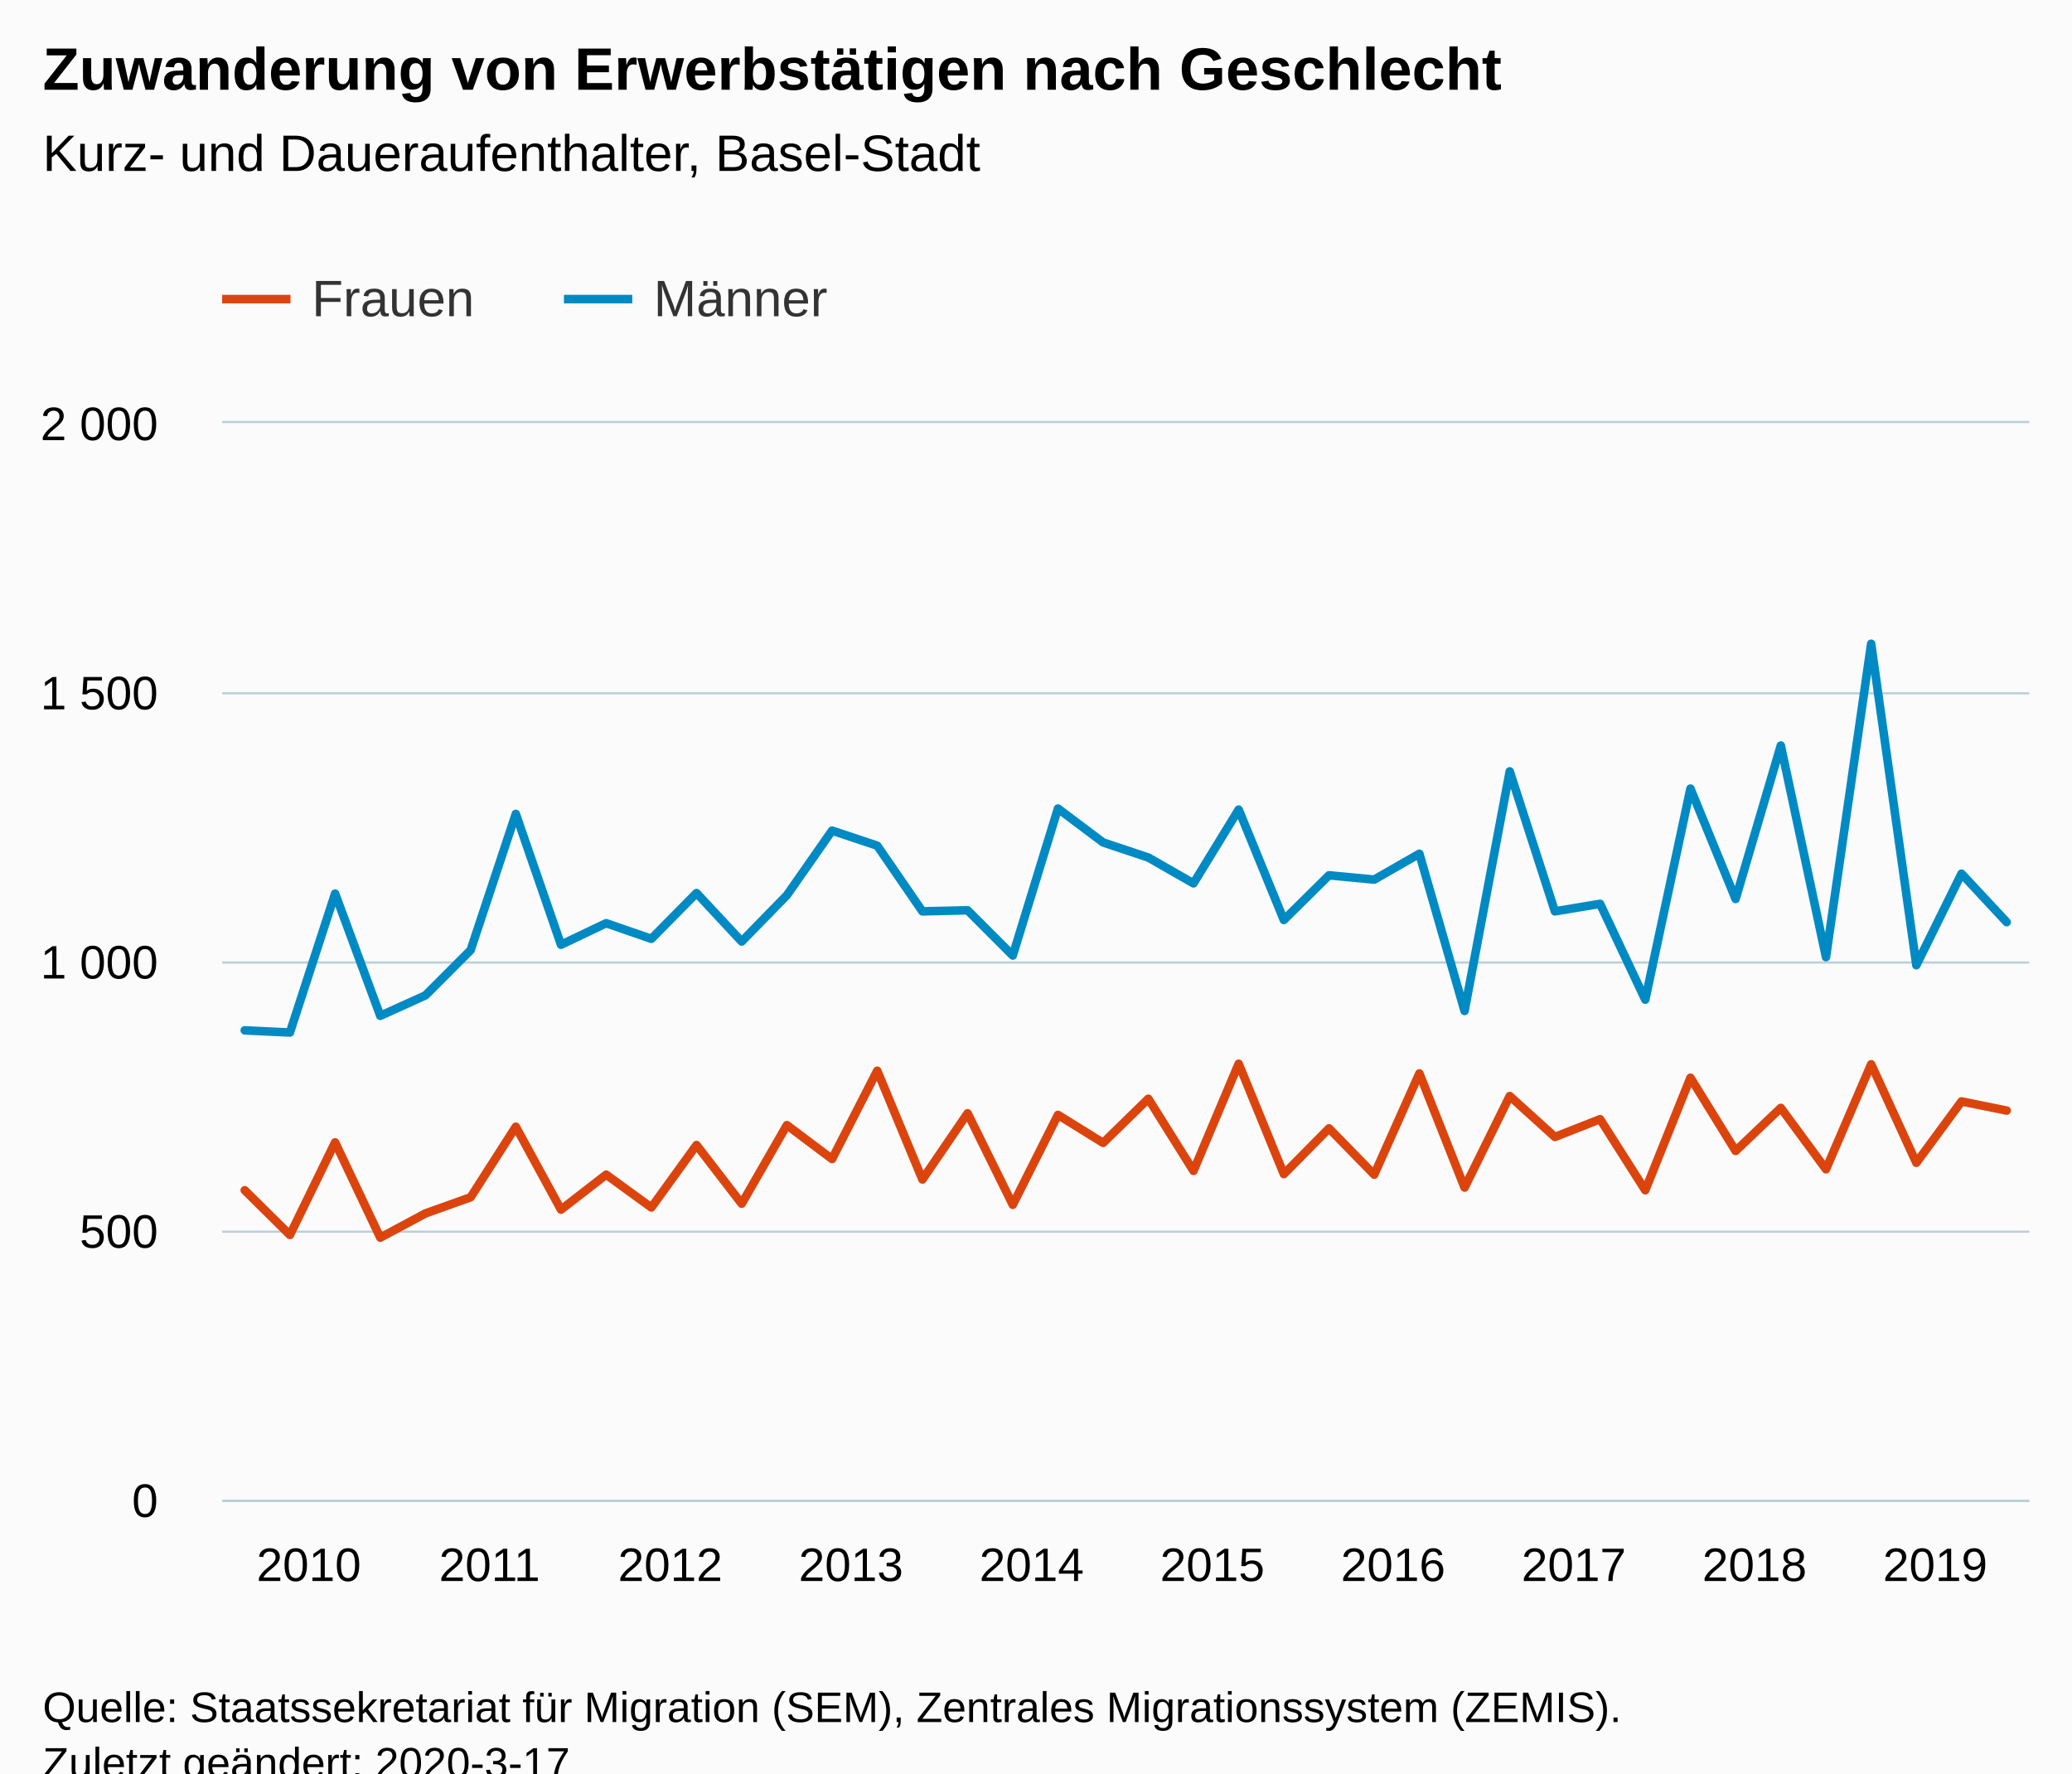
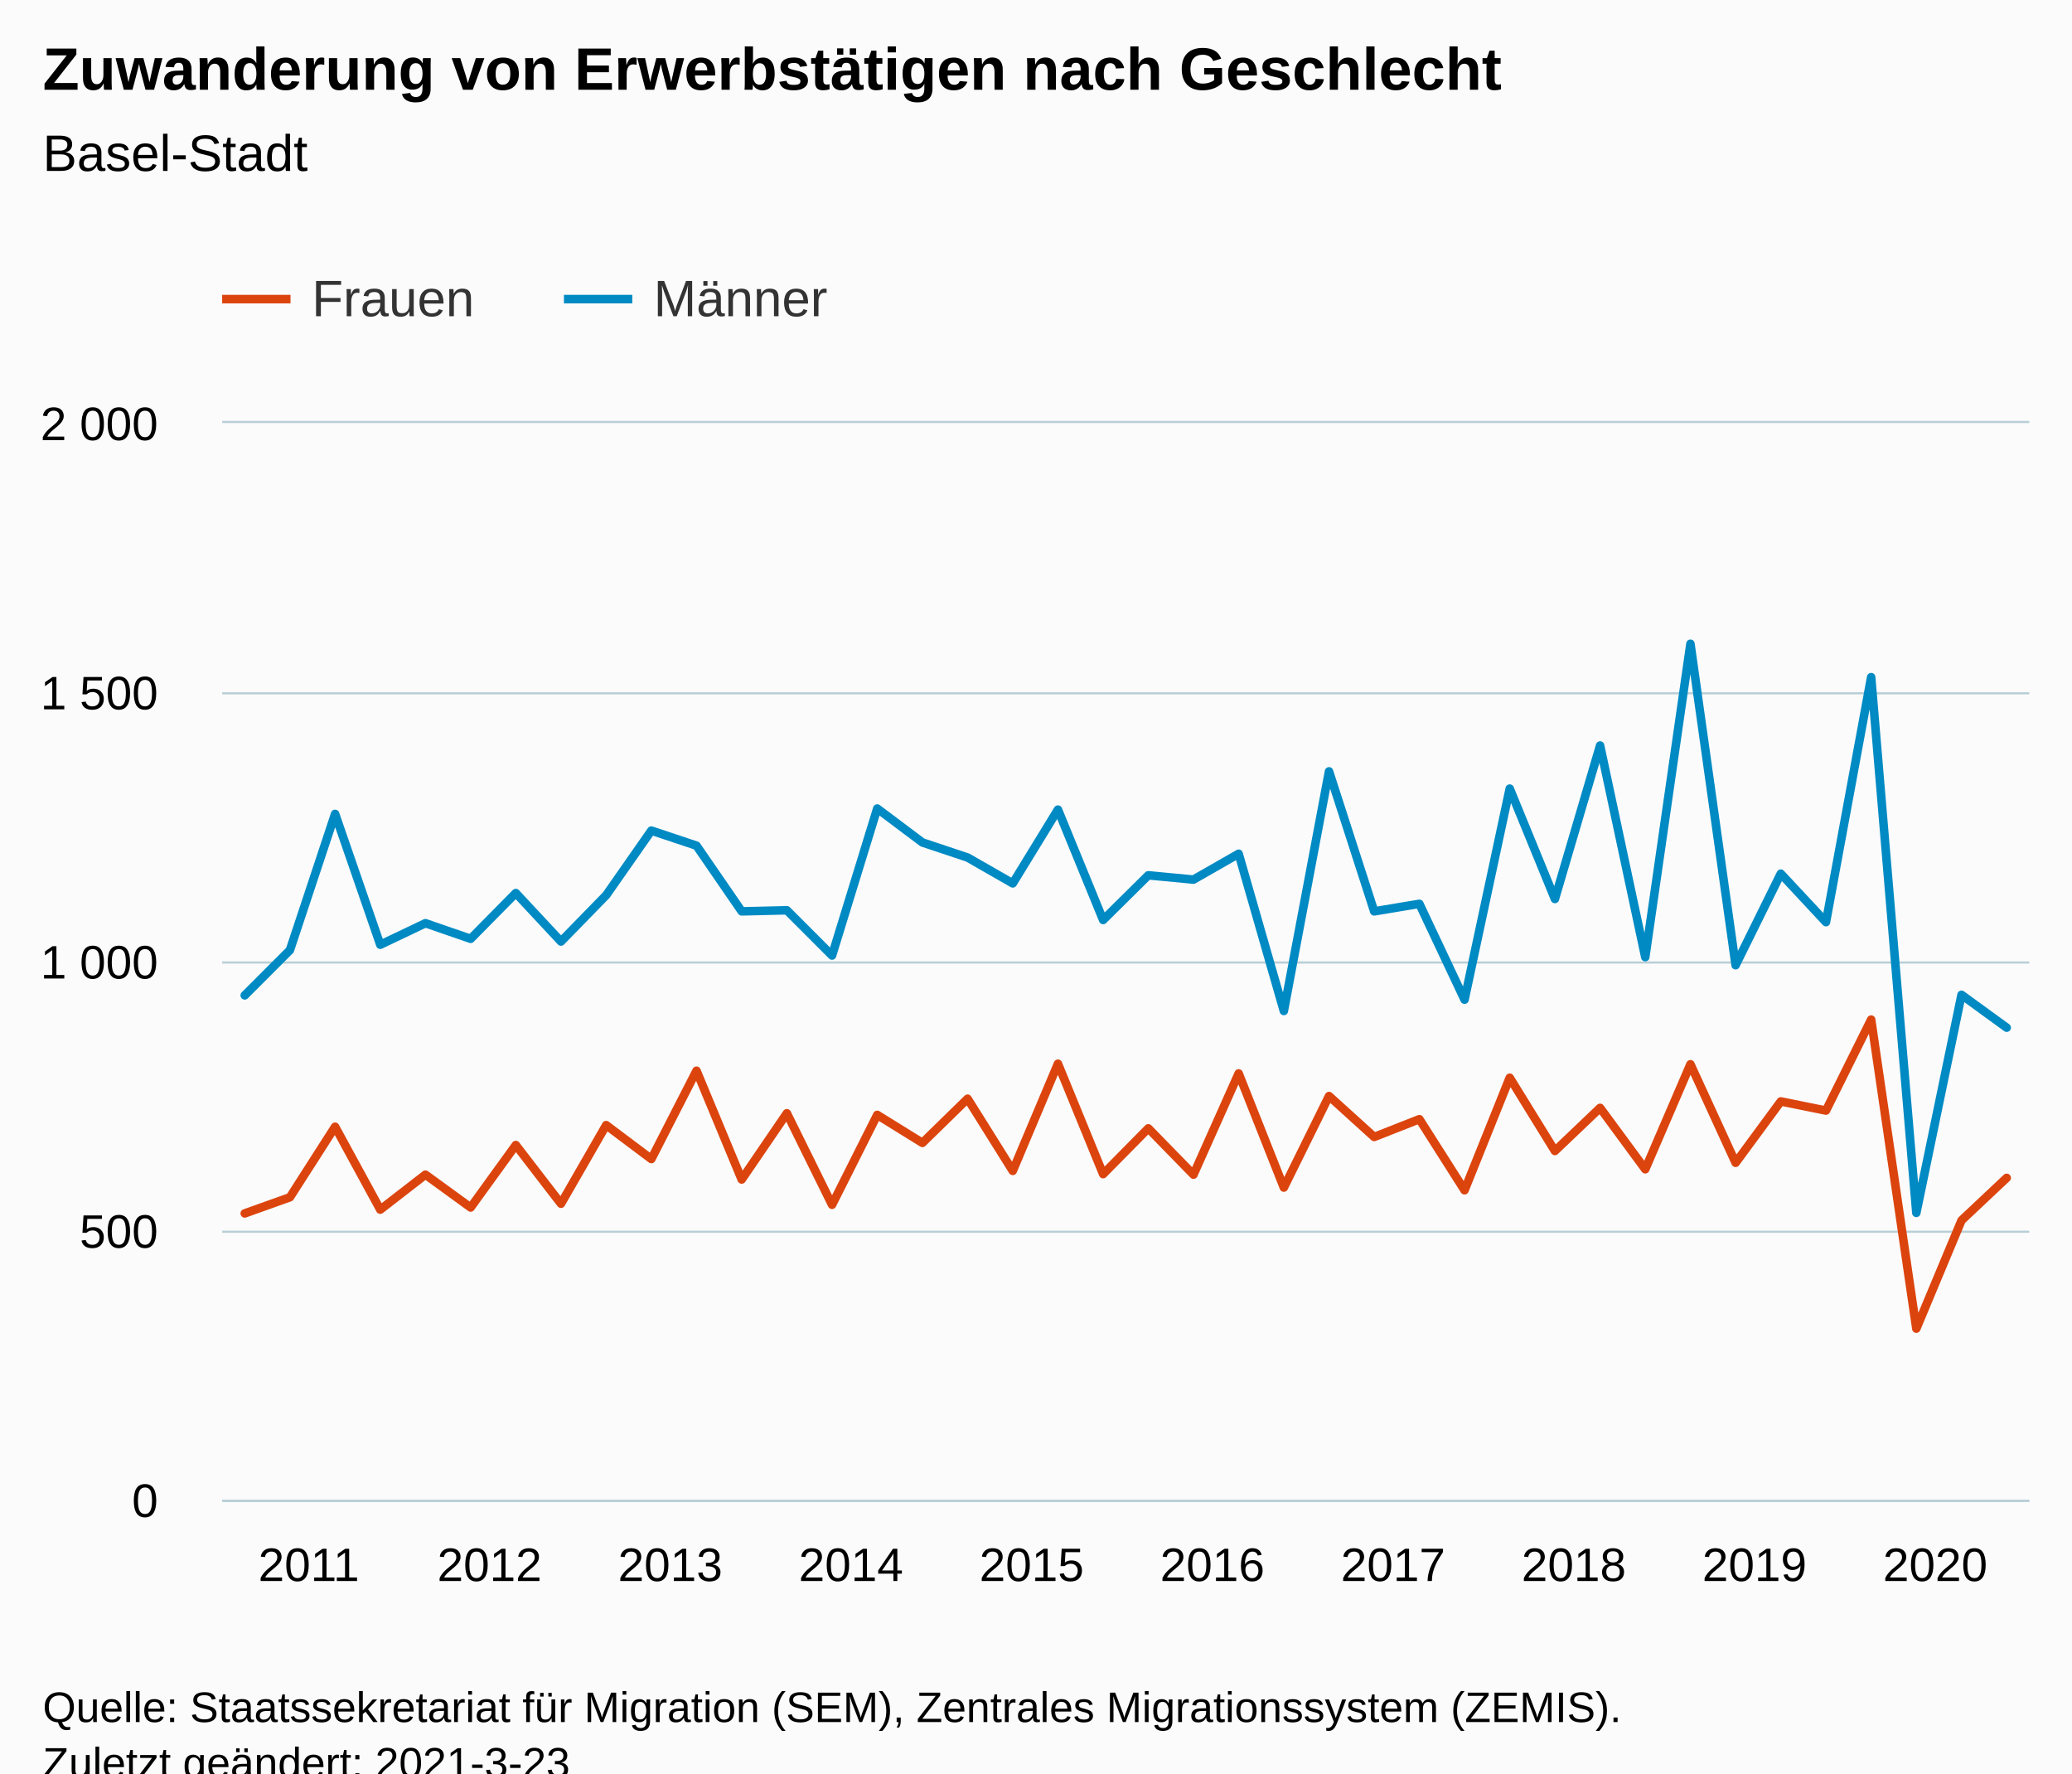
<svg xmlns="http://www.w3.org/2000/svg" version="1.1" class="highcharts-root" style="font-family:Arial;font-size:12px;" viewBox="0 0 485 415">
  <defs>
-     <clipPath id="highcharts-hsvyr1q-6">
+     <clipPath id="highcharts-saexboz-86-">
      <rect x="0" y="0" width="423" height="252" fill="none" />
    </clipPath>
-     <clipPath id="highcharts-hsvyr1q-7">
+     <clipPath id="highcharts-saexboz-127-">
      <rect x="0" y="0" width="423" height="252" fill="none" />
    </clipPath>
  </defs>
  <rect fill="#fbfbfb" class="highcharts-background" x="0" y="0" width="485" height="428" rx="0" ry="0" />
  <rect fill="none" class="highcharts-plot-background" x="52" y="99" width="423" height="252" />
  <g class="highcharts-pane-group" data-z-index="0" />
-   <g class="highcharts-grid highcharts-xaxis-grid " data-z-index="1">
+   <g class="highcharts-grid highcharts-xaxis-grid" data-z-index="1">
    <path fill="none" data-z-index="1" class="highcharts-grid-line" d="M 56.5 99 L 56.5 351" opacity="1" />
    <path fill="none" data-z-index="1" class="highcharts-grid-line" d="M 99.5 99 L 99.5 351" opacity="1" />
    <path fill="none" data-z-index="1" class="highcharts-grid-line" d="M 141.5 99 L 141.5 351" opacity="1" />
    <path fill="none" data-z-index="1" class="highcharts-grid-line" d="M 183.5 99 L 183.5 351" opacity="1" />
    <path fill="none" data-z-index="1" class="highcharts-grid-line" d="M 225.5 99 L 225.5 351" opacity="1" />
    <path fill="none" data-z-index="1" class="highcharts-grid-line" d="M 268.5 99 L 268.5 351" opacity="1" />
    <path fill="none" data-z-index="1" class="highcharts-grid-line" d="M 310.5 99 L 310.5 351" opacity="1" />
    <path fill="none" data-z-index="1" class="highcharts-grid-line" d="M 352.5 99 L 352.5 351" opacity="1" />
    <path fill="none" data-z-index="1" class="highcharts-grid-line" d="M 395.5 99 L 395.5 351" opacity="1" />
    <path fill="none" data-z-index="1" class="highcharts-grid-line" d="M 437.5 99 L 437.5 351" opacity="1" />
  </g>
-   <g class="highcharts-grid highcharts-yaxis-grid " data-z-index="1">
+   <g class="highcharts-grid highcharts-yaxis-grid" data-z-index="1">
    <path fill="none" stroke="#B9CFD7" stroke-width="0.5" data-z-index="1" class="highcharts-grid-line" d="M 52 351.25 L 475 351.25" opacity="1" />
    <path fill="none" stroke="#B9CFD7" stroke-width="0.5" data-z-index="1" class="highcharts-grid-line" d="M 52 288.25 L 475 288.25" opacity="1" />
    <path fill="none" stroke="#B9CFD7" stroke-width="0.5" data-z-index="1" class="highcharts-grid-line" d="M 52 225.25 L 475 225.25" opacity="1" />
    <path fill="none" stroke="#B9CFD7" stroke-width="0.5" data-z-index="1" class="highcharts-grid-line" d="M 52 162.25 L 475 162.25" opacity="1" />
    <path fill="none" stroke="#B9CFD7" stroke-width="0.5" data-z-index="1" class="highcharts-grid-line" d="M 52 98.75 L 475 98.75" opacity="1" />
  </g>
  <rect fill="none" class="highcharts-plot-border" data-z-index="1" x="52" y="99" width="423" height="252" />
-   <g class="highcharts-axis highcharts-xaxis " data-z-index="2">
+   <g class="highcharts-axis highcharts-xaxis" data-z-index="2">
    <path fill="none" class="highcharts-axis-line" stroke="#B9CFD7" stroke-width="0.5" data-z-index="7" d="M 52 351.25 L 475 351.25" />
  </g>
-   <g class="highcharts-axis highcharts-yaxis " data-z-index="2">
+   <g class="highcharts-axis highcharts-yaxis" data-z-index="2">
    <path fill="none" class="highcharts-axis-line" data-z-index="7" d="M 52 99 L 52 351" />
  </g>
  <g class="highcharts-series-group" data-z-index="3">
-     <g data-z-index="0.1" class="highcharts-series highcharts-series-0 highcharts-line-series " transform="translate(52,99) scale(1 1)" clip-path="url(#highcharts-hsvyr1q-7)">
-       <path fill="none" d="M 5.287 179.55 L 15.863 190.008 L 26.438 168.336 L 37.013 190.638 L 47.587 184.968 L 58.163 181.188 L 68.737 164.682 L 79.312 184.086 L 89.888 175.896 L 100.463 183.582 L 111.037 168.966 L 121.612 182.7 L 132.188 164.304 L 142.762 172.242 L 153.338 151.578 L 163.912 177.03 L 174.488 161.532 L 185.062 182.952 L 195.637 161.91 L 206.213 168.462 L 216.787 158.13 L 227.363 175.014 L 237.938 149.94 L 248.512 175.77 L 259.087 165.06 L 269.663 175.896 L 280.238 152.208 L 290.812 178.92 L 301.387 157.5 L 311.962 167.076 L 322.538 162.918 L 333.113 179.55 L 343.688 153.216 L 354.262 170.352 L 364.837 160.272 L 375.413 174.636 L 385.988 150.066 L 396.562 173.124 L 407.137 158.76 L 417.712 160.902" class="highcharts-graph" data-z-index="1" stroke="#DC440E" stroke-width="2" stroke-linejoin="round" stroke-linecap="round" />
+     <g class="highcharts-series highcharts-series-0 highcharts-line-series" data-z-index="0.1" opacity="1" transform="translate(52,99) scale(1 1)" clip-path="url(#highcharts-saexboz-127-)">
+       <path fill="none" d="M 5.287 184.968 L 15.863 181.188 L 26.438 164.682 L 37.013 184.086 L 47.587 175.896 L 58.163 183.582 L 68.737 168.966 L 79.312 182.7 L 89.888 164.304 L 100.463 172.242 L 111.037 151.578 L 121.612 177.03 L 132.188 161.532 L 142.762 182.952 L 153.338 161.91 L 163.912 168.462 L 174.488 158.13 L 185.062 175.014 L 195.637 149.94 L 206.213 175.77 L 216.787 165.06 L 227.363 175.896 L 237.938 152.208 L 248.512 178.92 L 259.087 157.5 L 269.663 167.076 L 280.238 162.918 L 290.812 179.55 L 301.387 153.216 L 311.962 170.352 L 322.538 160.272 L 333.113 174.636 L 343.688 150.066 L 354.262 173.124 L 364.837 158.76 L 375.413 160.902 L 385.988 139.608 L 396.562 211.932 L 407.137 186.606 L 417.712 176.652" class="highcharts-graph" data-z-index="1" stroke="#DC440E" stroke-width="2" stroke-linejoin="round" stroke-linecap="round" />
    </g>
-     <g data-z-index="0.1" class="highcharts-markers highcharts-series-0 highcharts-line-series " transform="translate(52,99) scale(1 1)" clip-path="none" />
-     <g data-z-index="0.1" class="highcharts-series highcharts-series-1 highcharts-line-series " transform="translate(52,99) scale(1 1)" clip-path="url(#highcharts-hsvyr1q-7)">
-       <path fill="none" d="M 5.287 142.128 L 15.863 142.632 L 26.438 110.124 L 37.013 138.726 L 47.587 133.938 L 58.163 123.354 L 68.737 91.476 L 79.312 122.094 L 89.888 117.054 L 100.463 120.708 L 111.037 109.998 L 121.612 121.338 L 132.188 110.502 L 142.762 95.382 L 153.338 98.91 L 163.912 114.282 L 174.488 114.03 L 185.062 124.614 L 195.637 90.216 L 206.213 98.154 L 216.787 101.682 L 227.363 107.73 L 237.938 90.468 L 248.512 116.298 L 259.087 105.84 L 269.663 106.848 L 280.238 100.8 L 290.812 137.592 L 301.387 81.522 L 311.962 114.282 L 322.538 112.518 L 333.113 134.946 L 343.688 85.554 L 354.262 111.384 L 364.837 75.474 L 375.413 124.992 L 385.988 51.66 L 396.562 126.882 L 407.137 105.462 L 417.712 116.802" class="highcharts-graph" data-z-index="1" stroke="#008AC3" stroke-width="2" stroke-linejoin="round" stroke-linecap="round" />
+     <g class="highcharts-markers highcharts-series-0 highcharts-line-series" data-z-index="0.1" opacity="1" transform="translate(52,99) scale(1 1)" clip-path="none" />
+     <g class="highcharts-series highcharts-series-1 highcharts-line-series" data-z-index="0.1" opacity="1" transform="translate(52,99) scale(1 1)" clip-path="url(#highcharts-saexboz-127-)">
+       <path fill="none" d="M 5.287 133.938 L 15.863 123.354 L 26.438 91.476 L 37.013 122.094 L 47.587 117.054 L 58.163 120.708 L 68.737 109.998 L 79.312 121.338 L 89.888 110.502 L 100.463 95.382 L 111.037 98.91 L 121.612 114.282 L 132.188 114.03 L 142.762 124.614 L 153.338 90.216 L 163.912 98.154 L 174.488 101.682 L 185.062 107.73 L 195.637 90.468 L 206.213 116.298 L 216.787 105.84 L 227.363 106.848 L 237.938 100.8 L 248.512 137.592 L 259.087 81.522 L 269.663 114.282 L 280.238 112.518 L 290.812 134.946 L 301.387 85.554 L 311.962 111.384 L 322.538 75.474 L 333.113 124.992 L 343.688 51.66 L 354.262 126.882 L 364.837 105.462 L 375.413 116.802 L 385.988 59.472 L 396.562 184.842 L 407.137 133.812 L 417.712 141.498" class="highcharts-graph" data-z-index="1" stroke="#008AC3" stroke-width="2" stroke-linejoin="round" stroke-linecap="round" />
    </g>
-     <g data-z-index="0.1" class="highcharts-markers highcharts-series-1 highcharts-line-series " transform="translate(52,99) scale(1 1)" clip-path="none" />
+     <g class="highcharts-markers highcharts-series-1 highcharts-line-series" data-z-index="0.1" opacity="1" transform="translate(52,99) scale(1 1)" clip-path="none" />
  </g>
  <text x="10" text-anchor="start" class="highcharts-title" data-z-index="4" style="color:#000000;font-size:14px;font-weight:bold;fill:#000000;" y="21">
    <tspan>Zuwanderung von Erwerbstätigen nach Geschlecht</tspan>
  </text>
  <text x="10" text-anchor="start" class="highcharts-subtitle" data-z-index="4" style="color:#000000;font-size:12px;font-weight:normal;fill:#000000;" y="40">
-     <tspan>Kurz- und Daueraufenthalter, Basel-Stadt</tspan>
+     <tspan>Basel-Stadt</tspan>
  </text>
+   <text x="10" text-anchor="start" class="highcharts-caption" data-z-index="4" style="color:#666666;fill:#666666;" y="385" />
  <g class="highcharts-legend" data-z-index="7" transform="translate(44,56)">
    <rect fill="none" class="highcharts-legend-box" rx="0" ry="0" x="0" y="0" width="158" height="31" visibility="visible" />
    <g data-z-index="1">
      <g>
        <g class="highcharts-legend-item highcharts-line-series highcharts-color-undefined highcharts-series-0" data-z-index="1" transform="translate(8,3)">
          <path fill="none" d="M 0 11 L 16 11" class="highcharts-graph" stroke="#DC440E" stroke-width="2" />
-           <text x="21" style="color:#333333;font-size:12px;font-weight:normal;cursor:pointer;fill:#333333;" text-anchor="start" data-z-index="2" y="15">
+           <text x="21" style="color:#333333;cursor:pointer;font-size:12px;font-weight:normal;fill:#333333;" text-anchor="start" data-z-index="2" y="15">
            <tspan>Frauen</tspan>
          </text>
        </g>
        <g class="highcharts-legend-item highcharts-line-series highcharts-color-undefined highcharts-series-1" data-z-index="1" transform="translate(88,3)">
          <path fill="none" d="M 0 11 L 16 11" class="highcharts-graph" stroke="#008AC3" stroke-width="2" />
-           <text x="21" y="15" style="color:#333333;font-size:12px;font-weight:normal;cursor:pointer;fill:#333333;" text-anchor="start" data-z-index="2">
+           <text x="21" y="15" style="color:#333333;cursor:pointer;font-size:12px;font-weight:normal;fill:#333333;" text-anchor="start" data-z-index="2">
            <tspan>Männer</tspan>
          </text>
        </g>
      </g>
    </g>
  </g>
-   <g class="highcharts-axis-labels highcharts-xaxis-labels " data-z-index="7">
-     <text x="72.287" style="color:#000000;cursor:default;font-size:11px;fill:#000000;" text-anchor="middle" transform="translate(0,0)" y="370" opacity="1">2010</text>
-     <text x="114.588" style="color:#000000;cursor:default;font-size:11px;fill:#000000;" text-anchor="middle" transform="translate(0,0)" y="370" opacity="1">2011</text>
-     <text x="156.887" style="color:#000000;cursor:default;font-size:11px;fill:#000000;" text-anchor="middle" transform="translate(0,0)" y="370" opacity="1">2012</text>
-     <text x="199.188" style="color:#000000;cursor:default;font-size:11px;fill:#000000;" text-anchor="middle" transform="translate(0,0)" y="370" opacity="1">2013</text>
-     <text x="241.488" style="color:#000000;cursor:default;font-size:11px;fill:#000000;" text-anchor="middle" transform="translate(0,0)" y="370" opacity="1">2014</text>
-     <text x="283.788" style="color:#000000;cursor:default;font-size:11px;fill:#000000;" text-anchor="middle" transform="translate(0,0)" y="370" opacity="1">2015</text>
-     <text x="326.087" style="color:#000000;cursor:default;font-size:11px;fill:#000000;" text-anchor="middle" transform="translate(0,0)" y="370" opacity="1">2016</text>
-     <text x="368.387" style="color:#000000;cursor:default;font-size:11px;fill:#000000;" text-anchor="middle" transform="translate(0,0)" y="370" opacity="1">2017</text>
-     <text x="410.688" style="color:#000000;cursor:default;font-size:11px;fill:#000000;" text-anchor="middle" transform="translate(0,0)" y="370" opacity="1">2018</text>
-     <text x="452.988" style="color:#000000;cursor:default;font-size:11px;fill:#000000;" text-anchor="middle" transform="translate(0,0)" y="370" opacity="1">2019</text>
+   <g class="highcharts-axis-labels highcharts-xaxis-labels" data-z-index="7">
+     <text x="72.287" style="color:#000000;cursor:default;font-size:11px;fill:#000000;" text-anchor="middle" transform="translate(0,0)" y="370" opacity="1">2011</text>
+     <text x="114.588" style="color:#000000;cursor:default;font-size:11px;fill:#000000;" text-anchor="middle" transform="translate(0,0)" y="370" opacity="1">2012</text>
+     <text x="156.887" style="color:#000000;cursor:default;font-size:11px;fill:#000000;" text-anchor="middle" transform="translate(0,0)" y="370" opacity="1">2013</text>
+     <text x="199.188" style="color:#000000;cursor:default;font-size:11px;fill:#000000;" text-anchor="middle" transform="translate(0,0)" y="370" opacity="1">2014</text>
+     <text x="241.488" style="color:#000000;cursor:default;font-size:11px;fill:#000000;" text-anchor="middle" transform="translate(0,0)" y="370" opacity="1">2015</text>
+     <text x="283.788" style="color:#000000;cursor:default;font-size:11px;fill:#000000;" text-anchor="middle" transform="translate(0,0)" y="370" opacity="1">2016</text>
+     <text x="326.087" style="color:#000000;cursor:default;font-size:11px;fill:#000000;" text-anchor="middle" transform="translate(0,0)" y="370" opacity="1">2017</text>
+     <text x="368.387" style="color:#000000;cursor:default;font-size:11px;fill:#000000;" text-anchor="middle" transform="translate(0,0)" y="370" opacity="1">2018</text>
+     <text x="410.688" style="color:#000000;cursor:default;font-size:11px;fill:#000000;" text-anchor="middle" transform="translate(0,0)" y="370" opacity="1">2019</text>
+     <text x="452.988" style="color:#000000;cursor:default;font-size:11px;fill:#000000;" text-anchor="middle" transform="translate(0,0)" y="370" opacity="1">2020</text>
  </g>
-   <g class="highcharts-axis-labels highcharts-yaxis-labels " data-z-index="7">
+   <g class="highcharts-axis-labels highcharts-yaxis-labels" data-z-index="7">
    <text x="37" style="color:#000000;cursor:default;font-size:11px;fill:#000000;" text-anchor="end" transform="translate(0,0)" y="355" opacity="1">0</text>
    <text x="37" style="color:#000000;cursor:default;font-size:11px;fill:#000000;" text-anchor="end" transform="translate(0,0)" y="292" opacity="1">500</text>
    <text x="37" style="color:#000000;cursor:default;font-size:11px;fill:#000000;" text-anchor="end" transform="translate(0,0)" y="229" opacity="1">
      <tspan>1 000</tspan>
    </text>
    <text x="37" style="color:#000000;cursor:default;font-size:11px;fill:#000000;" text-anchor="end" transform="translate(0,0)" y="166" opacity="1">
      <tspan>1 500</tspan>
    </text>
    <text x="37" style="color:#000000;cursor:default;font-size:11px;fill:#000000;" text-anchor="end" transform="translate(0,0)" y="103" opacity="1">
      <tspan>2 000</tspan>
    </text>
  </g>
  <text x="10" class="highcharts-credits" text-anchor="start" data-z-index="8" style="cursor:default;color:#000000;font-size:10px;fill:#000000;" y="403">
    <tspan>Quelle: Staatssekretariat für Migration (SEM), Zentrales Migrationssystem (ZEMIS).</tspan>
-     <tspan x="10" dy="13">Zuletzt geändert: 2020-3-17</tspan>
+     <tspan x="10" dy="13">Zuletzt geändert: 2021-3-23</tspan>
  </text>
</svg>
